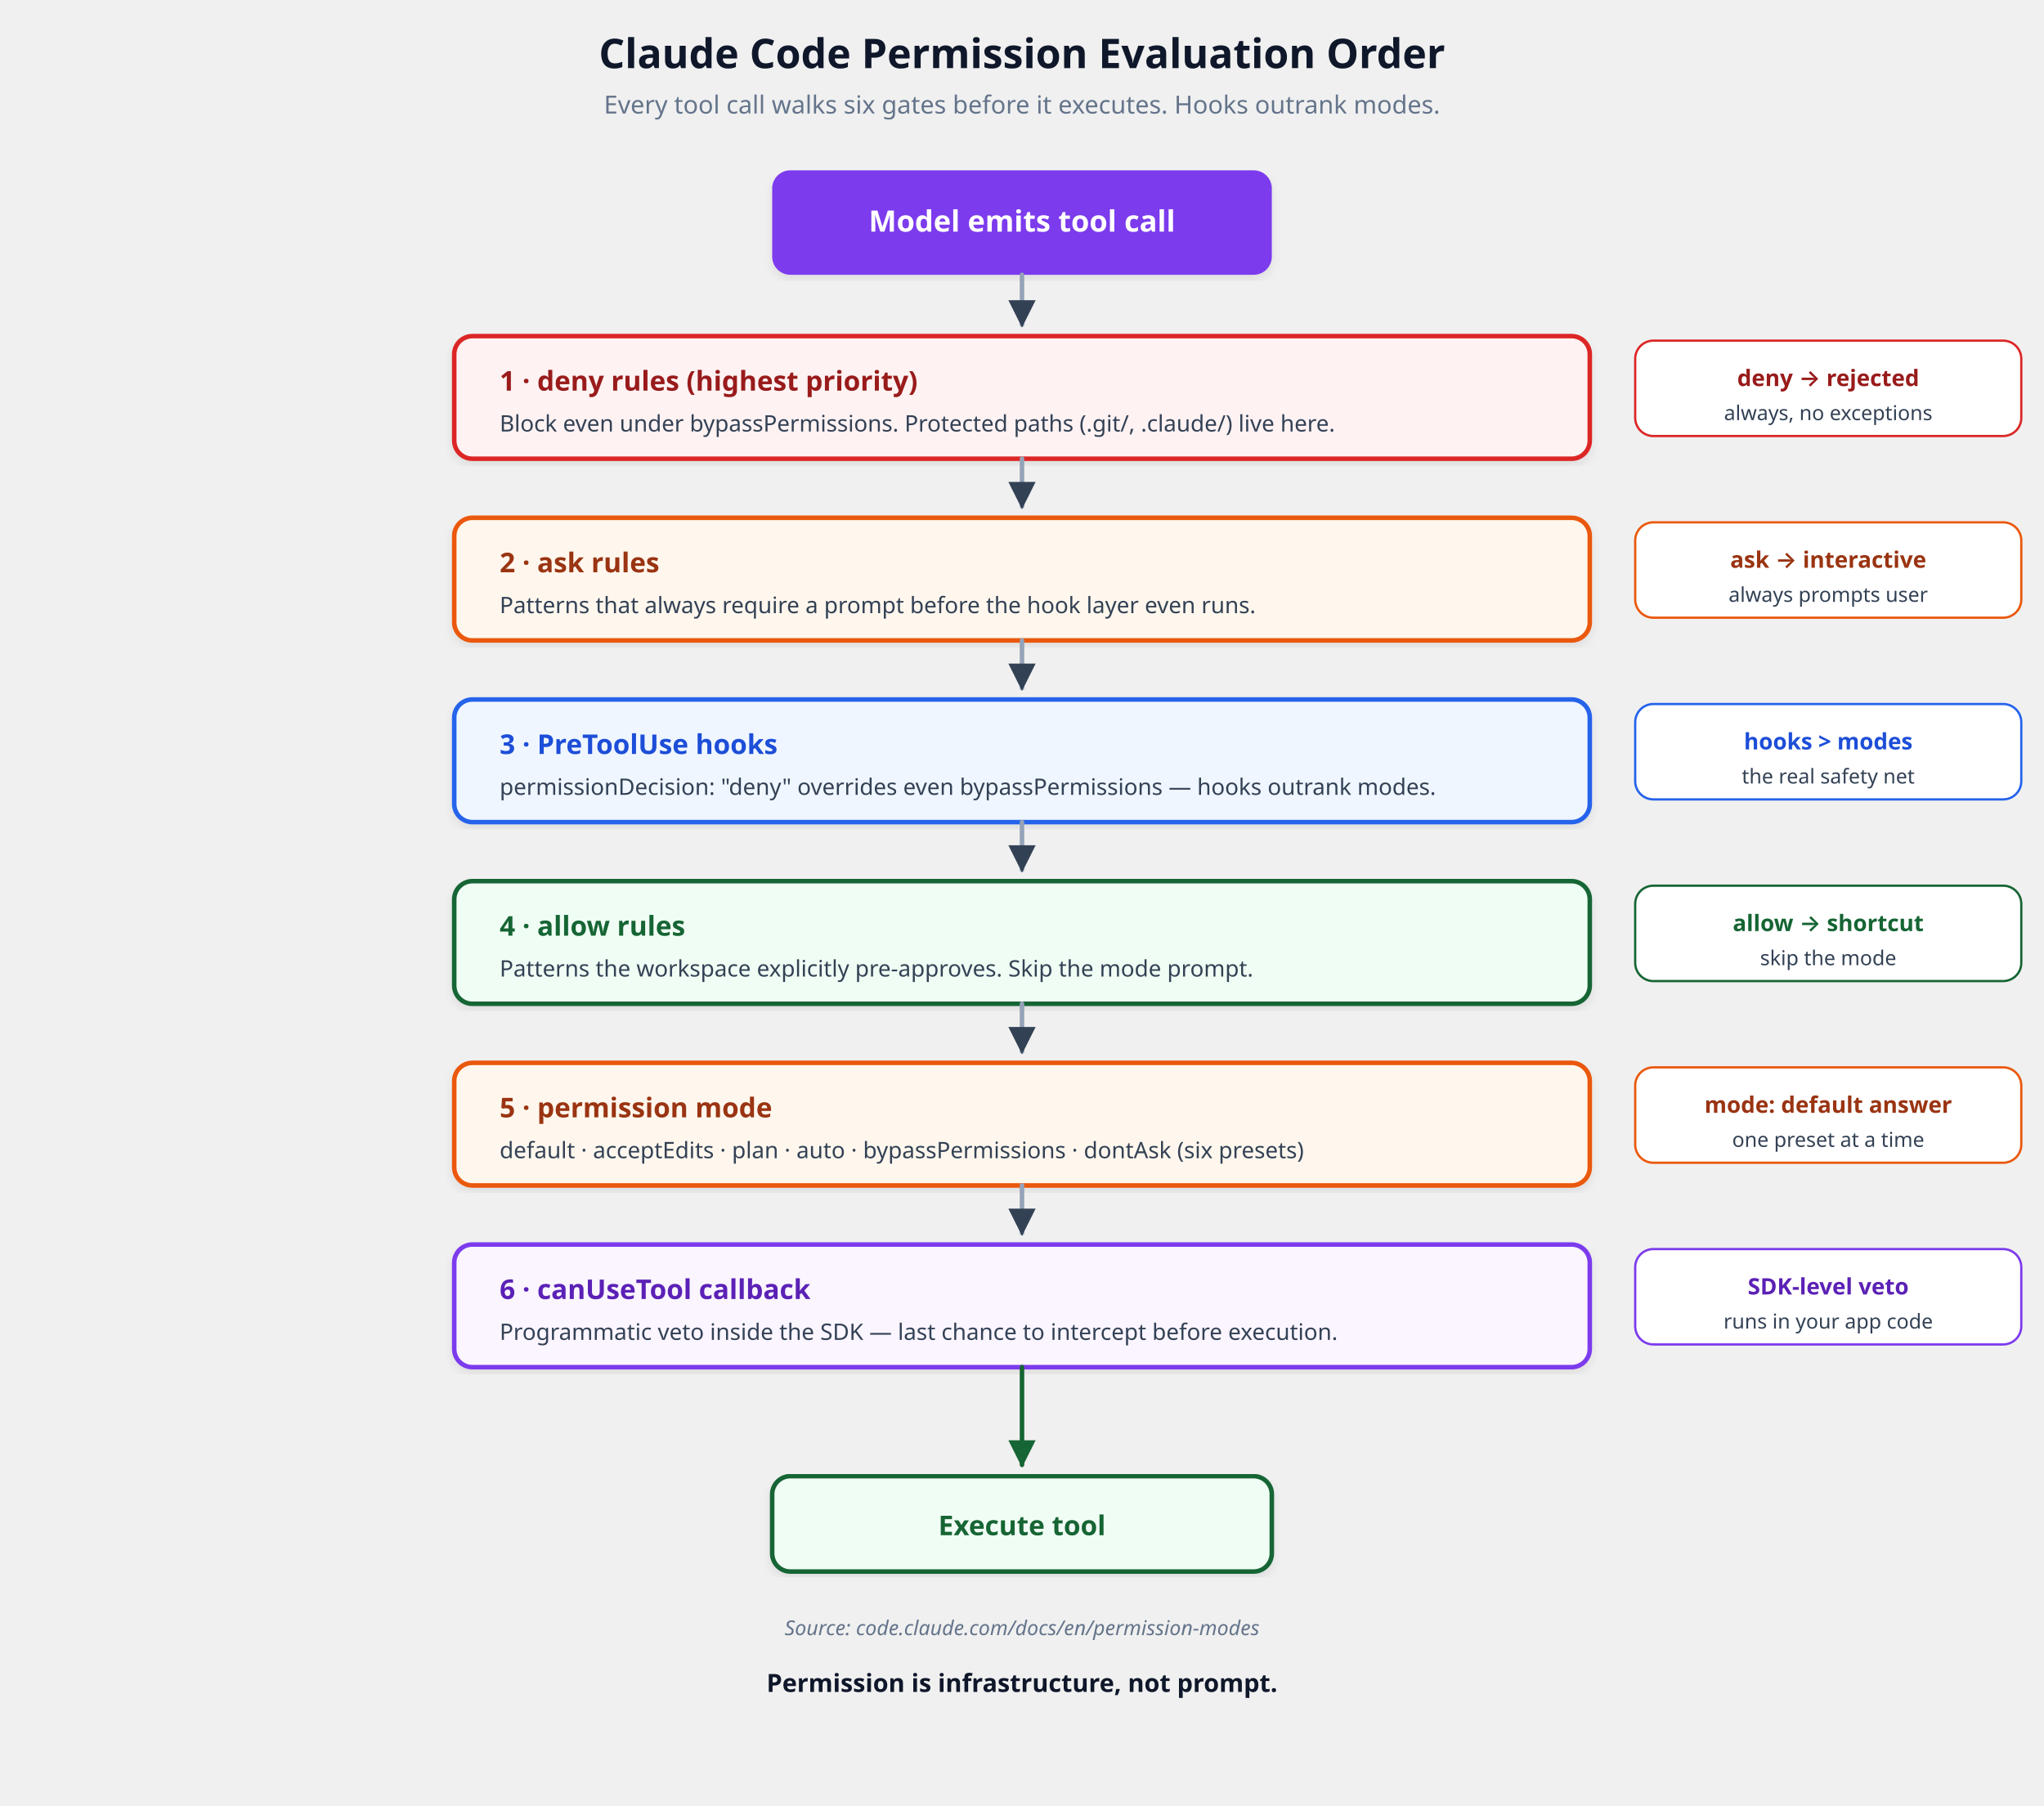
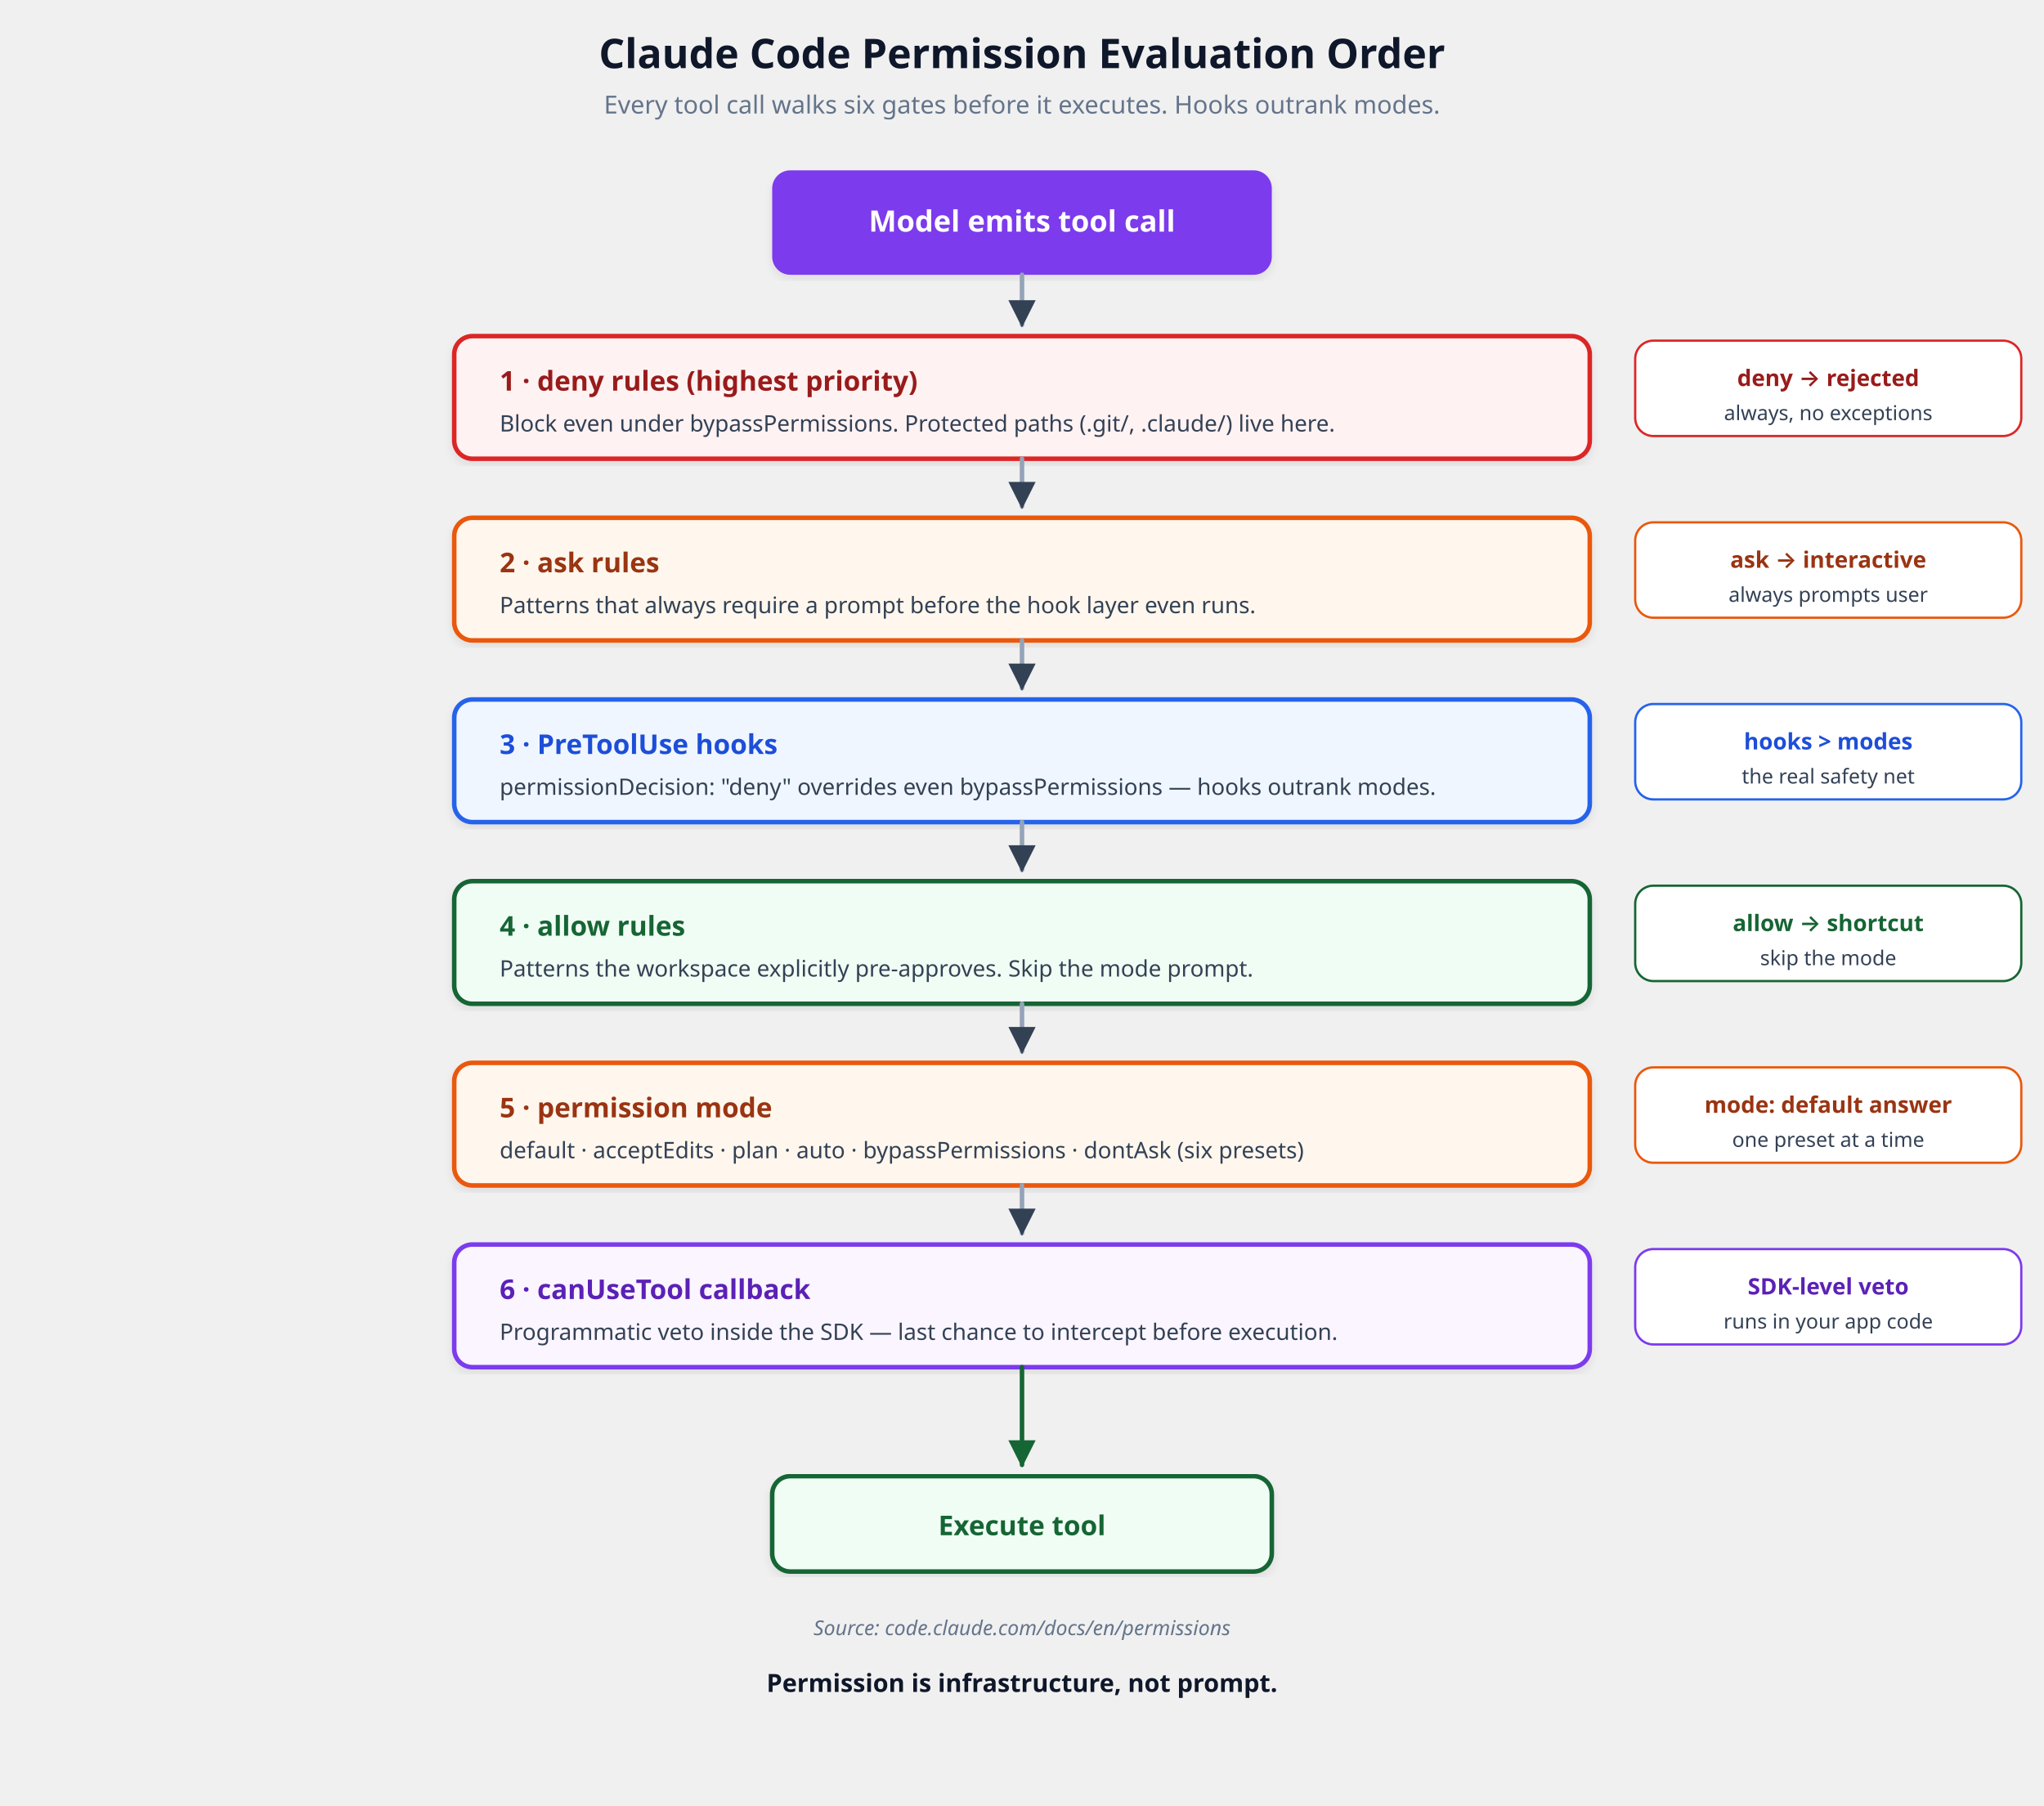
<svg xmlns="http://www.w3.org/2000/svg" viewBox="0 0 900 795" font-family="'Segoe UI', system-ui, -apple-system, sans-serif" role="img" aria-label="Claude Code permission evaluation order" data-visual-system="evidence-plate-v1" preserveAspectRatio="xMidYMid meet" shape-rendering="geometricPrecision" text-rendering="geometricPrecision">
  <defs>
    <filter id="shadowP" x="-2%" y="-2%" width="104%" height="108%">
      <feDropShadow dx="0" dy="2" stdDeviation="2" flood-opacity="0.08" />
    </filter>
    <marker id="arrowP" viewBox="0 0 10 10" refX="9" refY="5" markerWidth="6" markerHeight="6" orient="auto-start-reverse">
      <path d="M 0 0 L 10 5 L 0 10 z" fill="#334155" />
    </marker>
    <marker id="arrowPgreen" viewBox="0 0 10 10" refX="9" refY="5" markerWidth="6" markerHeight="6" orient="auto-start-reverse">
      <path d="M 0 0 L 10 5 L 0 10 z" fill="#166534" />
    </marker>
  </defs>
  <style data-visual-system="evidence-plate-v1">
    * { animation: none !important; }
    .anim-box, .bar, .bar-text, .seq-item, .t-box, .flow { opacity: 1 !important; transform: none !important; }
    path, line, polyline { stroke-linecap: round; stroke-linejoin: round; }
  </style>
  <text y="30" text-anchor="middle" font-size="18" font-weight="700" fill="#0f172a" x="450">Claude Code Permission Evaluation Order</text>
  <text y="50" text-anchor="middle" font-size="11" fill="#64748b" x="450">Every tool call walks six gates before it executes. Hooks outrank modes.</text>
  <rect x="340" y="75" width="220" height="46" rx="8" fill="#7c3aed" filter="url(#shadowP)" />
  <text y="102" text-anchor="middle" font-size="13" font-weight="600" fill="#ffffff" x="450">Model emits tool call</text>
  <line x1="450" y1="121" x2="450" y2="143" stroke="#94a3b8" stroke-width="2" marker-end="url(#arrowP)" />
  <rect x="200" y="148" width="500" height="54" rx="8" fill="#fef2f2" stroke="#dc2626" stroke-width="2" filter="url(#shadowP)" />
  <text y="172" font-size="12" font-weight="700" fill="#991b1b" x="220">1 · deny rules (highest priority)</text>
  <text y="190" font-size="10" fill="#334155" x="220">Block even under bypassPermissions. Protected paths (.git/, .claude/) live here.</text>
  <line x1="450" y1="202" x2="450" y2="223" stroke="#94a3b8" stroke-width="2" marker-end="url(#arrowP)" />
  <rect x="200" y="228" width="500" height="54" rx="8" fill="#fff7ed" stroke="#ea580c" stroke-width="2" filter="url(#shadowP)" />
  <text y="252" font-size="12" font-weight="700" fill="#9a3412" x="220">2 · ask rules</text>
  <text y="270" font-size="10" fill="#334155" x="220">Patterns that always require a prompt before the hook layer even runs.</text>
  <line x1="450" y1="282" x2="450" y2="303" stroke="#94a3b8" stroke-width="2" marker-end="url(#arrowP)" />
  <rect x="200" y="308" width="500" height="54" rx="8" fill="#eff6ff" stroke="#2563eb" stroke-width="2" filter="url(#shadowP)" />
  <text y="332" font-size="12" font-weight="700" fill="#1d4ed8" x="220">3 · PreToolUse hooks</text>
  <text y="350" font-size="10" fill="#334155" x="220">permissionDecision: "deny" overrides even bypassPermissions — hooks outrank modes.</text>
  <line x1="450" y1="362" x2="450" y2="383" stroke="#94a3b8" stroke-width="2" marker-end="url(#arrowP)" />
  <rect x="200" y="388" width="500" height="54" rx="8" fill="#f0fdf4" stroke="#166534" stroke-width="2" filter="url(#shadowP)" />
  <text y="412" font-size="12" font-weight="700" fill="#166534" x="220">4 · allow rules</text>
  <text y="430" font-size="10" fill="#334155" x="220">Patterns the workspace explicitly pre-approves. Skip the mode prompt.</text>
  <line x1="450" y1="442" x2="450" y2="463" stroke="#94a3b8" stroke-width="2" marker-end="url(#arrowP)" />
  <rect x="200" y="468" width="500" height="54" rx="8" fill="#fff7ed" stroke="#ea580c" stroke-width="2" filter="url(#shadowP)" />
  <text y="492" font-size="12" font-weight="700" fill="#9a3412" x="220">5 · permission mode</text>
  <text y="510" font-size="10" fill="#334155" x="220">default · acceptEdits · plan · auto · bypassPermissions · dontAsk (six presets)</text>
  <line x1="450" y1="522" x2="450" y2="543" stroke="#94a3b8" stroke-width="2" marker-end="url(#arrowP)" />
  <rect x="200" y="548" width="500" height="54" rx="8" fill="#faf5ff" stroke="#7c3aed" stroke-width="2" filter="url(#shadowP)" />
  <text y="572" font-size="12" font-weight="700" fill="#5b21b6" x="220">6 · canUseTool callback</text>
  <text y="590" font-size="10" fill="#334155" x="220">Programmatic veto inside the SDK — last chance to intercept before execution.</text>
  <line x1="450" y1="602" x2="450" y2="645" stroke="#166534" stroke-width="2" marker-end="url(#arrowPgreen)" />
  <rect x="340" y="650" width="220" height="42" rx="8" fill="#f0fdf4" stroke="#166534" stroke-width="2" filter="url(#shadowP)" />
  <text y="676" text-anchor="middle" font-size="12" font-weight="700" fill="#166534" x="450">Execute tool</text>
  <rect x="720" y="150" width="170" height="42" rx="8" fill="#ffffff" stroke="#dc2626" stroke-width="1" />
  <text y="170" text-anchor="middle" font-size="10" font-weight="600" fill="#991b1b" x="805">deny → rejected</text>
  <text y="185" text-anchor="middle" font-size="9" fill="#334155" x="805">always, no exceptions</text>
  <rect x="720" y="230" width="170" height="42" rx="8" fill="#ffffff" stroke="#ea580c" stroke-width="1" />
  <text y="250" text-anchor="middle" font-size="10" font-weight="600" fill="#9a3412" x="805">ask → interactive</text>
  <text y="265" text-anchor="middle" font-size="9" fill="#334155" x="805">always prompts user</text>
  <rect x="720" y="310" width="170" height="42" rx="8" fill="#ffffff" stroke="#2563eb" stroke-width="1" />
  <text y="330" text-anchor="middle" font-size="10" font-weight="600" fill="#1d4ed8" x="805">hooks &gt; modes</text>
  <text y="345" text-anchor="middle" font-size="9" fill="#334155" x="805">the real safety net</text>
  <rect x="720" y="390" width="170" height="42" rx="8" fill="#ffffff" stroke="#166534" stroke-width="1" />
  <text y="410" text-anchor="middle" font-size="10" font-weight="600" fill="#166534" x="805">allow → shortcut</text>
  <text y="425" text-anchor="middle" font-size="9" fill="#334155" x="805">skip the mode</text>
  <rect x="720" y="470" width="170" height="42" rx="8" fill="#ffffff" stroke="#ea580c" stroke-width="1" />
  <text y="490" text-anchor="middle" font-size="10" font-weight="600" fill="#9a3412" x="805">mode: default answer</text>
  <text y="505" text-anchor="middle" font-size="9" fill="#334155" x="805">one preset at a time</text>
  <rect x="720" y="550" width="170" height="42" rx="8" fill="#ffffff" stroke="#7c3aed" stroke-width="1" />
  <text y="570" text-anchor="middle" font-size="10" font-weight="600" fill="#5b21b6" x="805">SDK-level veto</text>
  <text y="585" text-anchor="middle" font-size="9" fill="#334155" x="805">runs in your app code</text>
-   <text y="720" text-anchor="middle" font-size="9" font-style="italic" fill="#64748b" x="450">Source: code.claude.com/docs/en/permission-modes</text>
+   <text y="720" text-anchor="middle" font-size="9" font-style="italic" fill="#64748b" x="450">Source: code.claude.com/docs/en/permissions</text>
  <text y="745" text-anchor="middle" font-size="11" fill="#0f172a" font-weight="600" x="450">Permission is infrastructure, not prompt.</text>
</svg>
